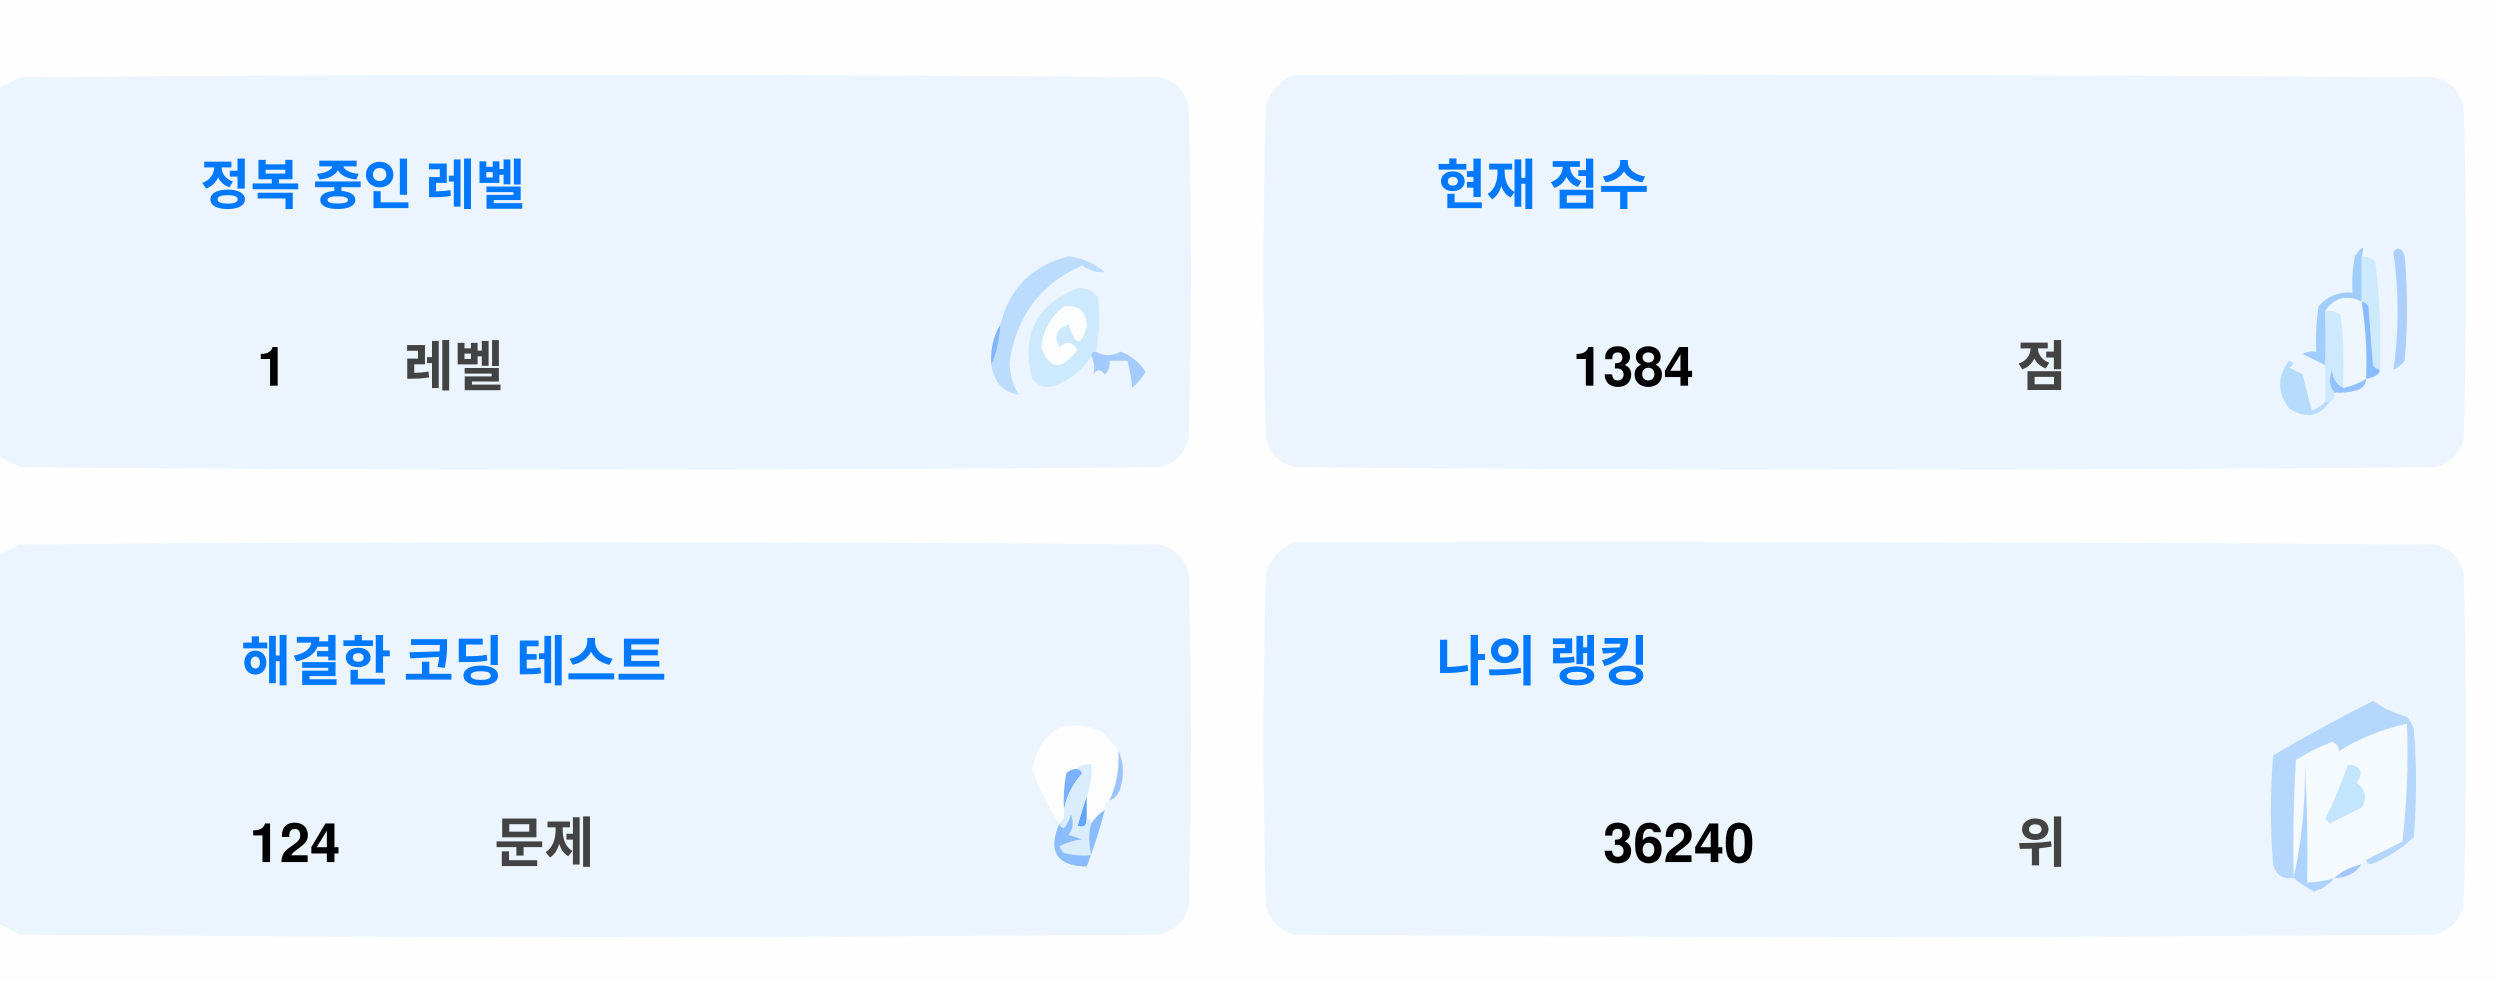
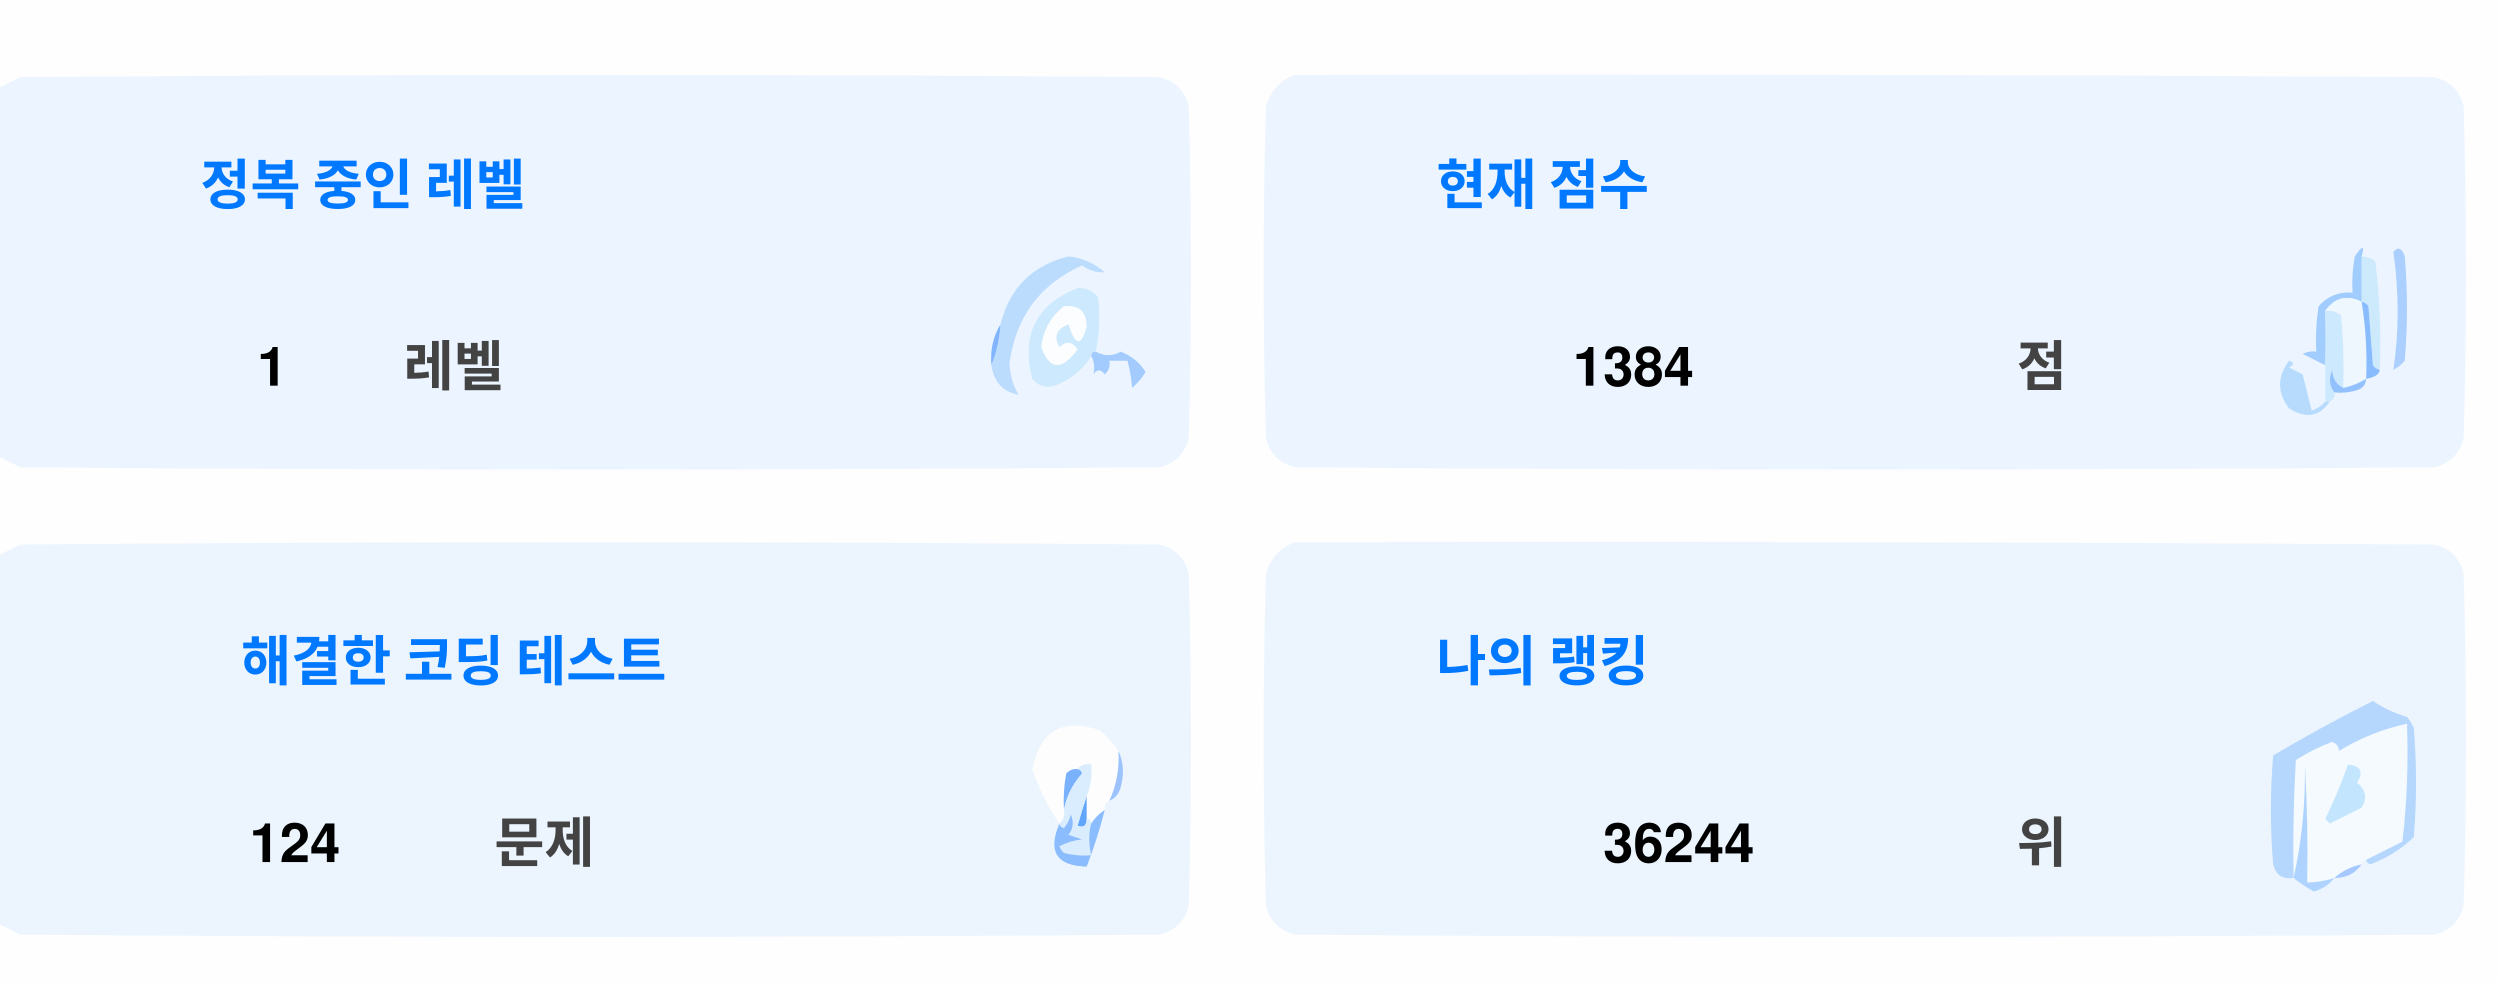
<svg xmlns="http://www.w3.org/2000/svg" version="1.1" width="551px" height="217px" style="shape-rendering:geometricPrecision; text-rendering:geometricPrecision; image-rendering:optimizeQuality; fill-rule:evenodd; clip-rule:evenodd">
  <style>.title {fill: #434343;font-size: 1rem;line-height: 1.5rem;font-weight: bold;font-family: -apple-system, BlinkMacSystemFont, Segoe UI, Helvetica, Arial, sans-serif, Apple Color Emoji, Segoe UI Emoji;}.desc {fill: #434343;font-size: 2.5rem;font-weight: bold;line-height: 1.5rem;font-family: -apple-system, BlinkMacSystemFont, Segoe UI, Helvetica, Arial, sans-serif, Apple Color Emoji, Segoe UI Emoji;}.desc-2 {fill: #434343;font-size: 1rem;font-weight: bold;line-height: 1.5rem;font-family: -apple-system, BlinkMacSystemFont, Segoe UI, Helvetica, Arial, sans-serif, Apple Color Emoji, Segoe UI Emoji;}.text, .desc {animation: twinkling 4s ease-in-out infinite;}@keyframes twinkling {40% { opacity: 1; }50% { opacity: 0.5; }60% { opacity: 1; }70% { opacity: 0.5; }80% { opacity: 1; }}</style>
  <g>
    <path style="opacity:1" fill="#fefefe" d="M -0.5,-0.5 C 183.167,-0.5 366.833,-0.5 550.5,-0.5C 550.5,71.833 550.5,144.167 550.5,216.5C 366.833,216.5 183.167,216.5 -0.5,216.5C -0.5,212.167 -0.5,207.833 -0.5,203.5C 1.14,204.32 2.807,205.153 4.5,206C 88.167,206.667 171.833,206.667 255.5,206C 259,205.167 261.167,203 262,199.5C 262.667,175.167 262.667,150.833 262,126.5C 261.167,123 259,120.833 255.5,120C 171.833,119.333 88.167,119.333 4.5,120C 2.807,120.847 1.14,121.68 -0.5,122.5C -0.5,115.167 -0.5,107.833 -0.5,100.5C 1.14,101.32 2.807,102.153 4.5,103C 88.167,103.667 171.833,103.667 255.5,103C 259,102.167 261.167,100 262,96.5C 262.667,72.167 262.667,47.833 262,23.5C 261.167,20 259,17.833 255.5,17C 171.833,16.333 88.167,16.333 4.5,17C 2.807,17.847 1.14,18.68 -0.5,19.5C -0.5,12.833 -0.5,6.167 -0.5,-0.5 Z" />
  </g>
  <g>
    <path style="opacity:1" fill="#ecf5ff" d="M -0.5,100.5 C -0.5,73.5 -0.5,46.5 -0.5,19.5C 1.14,18.68 2.807,17.847 4.5,17C 88.167,16.333 171.833,16.333 255.5,17C 259,17.833 261.167,20 262,23.5C 262.667,47.833 262.667,72.167 262,96.5C 261.167,100 259,102.167 255.5,103C 171.833,103.667 88.167,103.667 4.5,103C 2.807,102.153 1.14,101.32 -0.5,100.5 Z" />
  </g>
  <g>
    <path style="opacity:1" fill="#ecf5ff" d="M 285.5,16.5 C 369.167,16.333 452.834,16.5 536.5,17C 540,17.833 542.167,20 543,23.5C 543.667,47.833 543.667,72.167 543,96.5C 542.167,100 540,102.167 536.5,103C 452.833,103.667 369.167,103.667 285.5,103C 282,102.167 279.833,100 279,96.5C 278.333,72.167 278.333,47.833 279,23.5C 280.018,19.985 282.185,17.652 285.5,16.5 Z" />
  </g>
  <g>
    <path style="opacity:1" fill="#cdeafd" d="M 520.5,56.5 C 521.583,56.539 522.583,56.873 523.5,57.5C 524.498,65.472 524.831,73.472 524.5,81.5C 523.883,81.389 523.383,81.056 523,80.5C 522.667,76.167 522.333,71.833 522,67.5C 521.617,66.944 521.117,66.611 520.5,66.5C 520.5,63.167 520.5,59.833 520.5,56.5 Z" />
  </g>
  <g>
    <path style="opacity:1" fill="#abcfff" d="M 527.5,55.5 C 528.566,54.308 529.399,54.641 530,56.5C 530.667,64.167 530.667,71.833 530,79.5C 529.311,80.357 528.478,81.023 527.5,81.5C 528.758,73.08 528.758,64.414 527.5,55.5 Z" />
  </g>
  <g>
    <path style="opacity:1" fill="#bbdcfd" d="M 218.5,80.5 C 219.657,77.727 220.324,74.727 220.5,71.5C 222.49,63.51 227.49,58.51 235.5,56.5C 238.528,56.847 241.194,58.014 243.5,60C 241.744,60.141 240.078,59.641 238.5,58.5C 229.247,62.607 223.914,69.773 222.5,80C 222.565,82.526 223.232,84.859 224.5,87C 221.07,86.397 219.07,84.231 218.5,80.5 Z" />
  </g>
  <g>
    <path style="opacity:1" fill="#cde9fd" d="M 241.5,77.5 C 240.833,77.5 240.5,77.833 240.5,78.5C 238.628,81.529 235.961,83.695 232.5,85C 230.536,85.624 228.869,85.124 227.5,83.5C 225.021,73.791 228.354,67.124 237.5,63.5C 239.374,63.39 240.874,64.056 242,65.5C 242.497,69.524 242.331,73.524 241.5,77.5 Z" />
  </g>
  <g>
    <path style="opacity:1" fill="#fcfdfe" d="M 234.5,67.5 C 237.826,67.162 239.493,68.662 239.5,72C 238.334,76.434 237,76.267 235.5,71.5C 232.832,72.515 232.166,74.182 233.5,76.5C 235.017,75.089 236.351,75.256 237.5,77C 234.006,81.771 231.34,81.605 229.5,76.5C 229.904,72.771 231.571,69.771 234.5,67.5 Z" />
  </g>
  <g>
    <path style="opacity:1" fill="#a1ccfe" d="M 520.5,56.5 C 520.5,59.833 520.5,63.167 520.5,66.5C 517.238,64.922 514.572,65.589 512.5,68.5C 512.617,72.81 512.617,76.81 512.5,80.5C 510.86,79.68 509.193,78.847 507.5,78C 508.448,77.517 509.448,77.35 510.5,77.5C 510.335,74.15 510.502,70.817 511,67.5C 512.995,65.253 515.495,64.253 518.5,64.5C 518.336,61.813 518.503,59.146 519,56.5C 520.731,53.969 521.231,53.969 520.5,56.5 Z" />
  </g>
  <g>
    <path style="opacity:1" fill="#cde9fd" d="M 512.5,68.5 C 513.822,68.33 514.989,68.663 516,69.5C 516.499,74.823 516.666,80.156 516.5,85.5C 514.955,84.77 514.122,83.437 514,81.5C 513.22,83.387 513.387,85.054 514.5,86.5C 514.672,87.492 514.338,88.158 513.5,88.5C 513.167,88.5 512.833,88.5 512.5,88.5C 512.5,85.833 512.5,83.167 512.5,80.5C 512.617,76.81 512.617,72.81 512.5,68.5 Z" />
  </g>
  <g>
    <path style="opacity:1" fill="#eef6fe" d="M 520.5,66.5 C 521.407,72.106 521.74,77.773 521.5,83.5C 519.95,84.441 518.284,85.108 516.5,85.5C 516.666,80.156 516.499,74.823 516,69.5C 514.989,68.663 513.822,68.33 512.5,68.5C 514.572,65.589 517.238,64.922 520.5,66.5 Z" />
  </g>
  <g>
    <path style="opacity:1" fill="#88bcff" d="M 520.5,66.5 C 521.117,66.611 521.617,66.944 522,67.5C 522.333,71.833 522.667,76.167 523,80.5C 523.383,81.056 523.883,81.389 524.5,81.5C 524.445,82.469 523.445,83.136 521.5,83.5C 521.74,77.773 521.407,72.106 520.5,66.5 Z" />
  </g>
  <g>
    <path style="opacity:1" fill="#82b5fe" d="M 220.5,71.5 C 220.324,74.727 219.657,77.727 218.5,80.5C 218.215,77.171 218.882,74.171 220.5,71.5 Z" />
  </g>
  <g>
    <path style="opacity:1" fill="#a3cbfe" d="M 240.5,78.5 C 240.5,77.833 240.833,77.5 241.5,77.5C 243.391,78.536 245.224,78.536 247,77.5C 249.391,78.429 251.225,79.929 252.5,82C 251.681,83.319 250.681,84.486 249.5,85.5C 249.409,83.777 249.075,81.777 248.5,79.5C 247.167,79.5 245.833,79.5 244.5,79.5C 244.719,80.675 244.386,81.675 243.5,82.5C 242.575,81.359 241.741,81.359 241,82.5C 241.331,80.981 241.164,79.648 240.5,78.5 Z" />
  </g>
  <g>
    <path style="opacity:1" fill="#b7dbfd" d="M 512.5,88.5 C 512.833,88.5 513.167,88.5 513.5,88.5C 511.199,91.857 508.199,92.357 504.5,90C 501.872,86.535 501.872,83.035 504.5,79.5C 505.696,79.846 505.696,80.346 504.5,81C 505.5,81.5 506.5,82 507.5,82.5C 508.167,85.167 508.833,87.833 509.5,90.5C 510.739,90.058 511.739,89.391 512.5,88.5 Z" />
  </g>
  <g>
    <path style="opacity:1" fill="#92c1fe" d="M 516.5,85.5 C 518.284,85.108 519.95,84.441 521.5,83.5C 521.423,84.75 520.756,85.583 519.5,86C 517.866,86.493 516.199,86.66 514.5,86.5C 513.387,85.054 513.22,83.387 514,81.5C 514.122,83.437 514.955,84.77 516.5,85.5 Z" />
  </g>
  <g>
    <path style="opacity:1" fill="#ecf5fe" d="M -0.5,203.5 C -0.5,176.5 -0.5,149.5 -0.5,122.5C 1.14,121.68 2.807,120.847 4.5,120C 88.167,119.333 171.833,119.333 255.5,120C 259,120.833 261.167,123 262,126.5C 262.667,150.833 262.667,175.167 262,199.5C 261.167,203 259,205.167 255.5,206C 171.833,206.667 88.167,206.667 4.5,206C 2.807,205.153 1.14,204.32 -0.5,203.5 Z" />
  </g>
  <g>
    <path style="opacity:1" fill="#ecf5fe" d="M 285.5,119.5 C 369.167,119.333 452.834,119.5 536.5,120C 540,120.833 542.167,123 543,126.5C 543.667,150.833 543.667,175.167 543,199.5C 542.167,203 540,205.167 536.5,206C 452.833,206.667 369.167,206.667 285.5,206C 282,205.167 279.833,203 279,199.5C 278.333,175.167 278.333,150.833 279,126.5C 280.018,122.985 282.185,120.652 285.5,119.5 Z" />
  </g>
  <g>
    <path style="opacity:1" fill="#fdfdfe" d="M 246.5,165.5 C 246.758,169.367 246.092,173.034 244.5,176.5C 243.662,176.842 243.328,177.508 243.5,178.5C 242.272,179.306 241.272,180.306 240.5,181.5C 240.5,180.833 240.167,180.5 239.5,180.5C 239.5,178.833 239.5,177.167 239.5,175.5C 240.369,173.283 240.702,170.95 240.5,168.5C 239.209,168.263 238.209,168.596 237.5,169.5C 236.504,169.414 235.671,169.748 235,170.5C 234.503,173.146 234.336,175.813 234.5,178.5C 234.737,179.791 234.404,180.791 233.5,181.5C 230.986,177.806 228.986,173.806 227.5,169.5C 229.309,160.957 234.309,158.124 242.5,161C 244.07,162.397 245.404,163.897 246.5,165.5 Z" />
  </g>
  <g>
    <path style="opacity:1" fill="#f5faff" d="M 521.5,189.5 C 520.833,189.5 520.5,189.833 520.5,190.5C 518.181,190.992 516.181,191.992 514.5,193.5C 512.565,194.15 510.565,194.483 508.5,194.5C 508.666,185.827 508.5,177.16 508,168.5C 508.141,177.227 507.308,185.56 505.5,193.5C 505.334,184.827 505.5,176.16 506,167.5C 508.527,165.903 511.194,164.57 514,163.5C 515.011,163.892 515.511,164.559 515.5,165.5C 520.21,162.641 525.21,160.641 530.5,159.5C 530.831,168.192 530.498,176.859 529.5,185.5C 526.807,186.847 524.14,188.18 521.5,189.5 Z" />
  </g>
  <g>
    <path style="opacity:1" fill="#b6d7fd" d="M 521.5,189.5 C 524.14,188.18 526.807,186.847 529.5,185.5C 530.498,176.859 530.831,168.192 530.5,159.5C 525.21,160.641 520.21,162.641 515.5,165.5C 515.511,164.559 515.011,163.892 514,163.5C 511.194,164.57 508.527,165.903 506,167.5C 505.5,176.16 505.334,184.827 505.5,193.5C 503.089,193.863 501.589,192.863 501,190.5C 500.333,182.5 500.333,174.5 501,166.5C 508.173,162.246 515.507,158.246 523,154.5C 525.304,156.068 527.804,157.235 530.5,158C 531.126,158.75 531.626,159.584 532,160.5C 532.667,168.5 532.667,176.5 532,184.5C 529.292,187.111 526.125,189.111 522.5,190.5C 521.893,190.376 521.56,190.043 521.5,189.5 Z" />
  </g>
  <g>
    <path style="opacity:1" fill="#c3e5fe" d="M 517.5,168.5 C 520.317,168.801 520.984,170.134 519.5,172.5C 521.439,174.122 521.772,175.956 520.5,178C 518.167,179.167 515.833,180.333 513.5,181.5C 513.167,181.167 512.833,180.833 512.5,180.5C 514.414,176.515 516.081,172.515 517.5,168.5 Z" />
  </g>
  <g>
    <path style="opacity:1" fill="#7ab1fc" d="M 237.5,169.5 C 238.043,169.56 238.376,169.893 238.5,170.5C 236.395,172.836 235.062,175.503 234.5,178.5C 234.336,175.813 234.503,173.146 235,170.5C 235.671,169.748 236.504,169.414 237.5,169.5 Z" />
  </g>
  <g>
    <path style="opacity:1" fill="#afd3ff" d="M 514.5,193.5 C 513.378,194.947 511.878,195.947 510,196.5C 508.348,195.601 506.848,194.601 505.5,193.5C 507.308,185.56 508.141,177.227 508,168.5C 508.5,177.16 508.666,185.827 508.5,194.5C 510.565,194.483 512.565,194.15 514.5,193.5 Z" />
  </g>
  <g>
    <path style="opacity:1" fill="#9cc3fd" d="M 246.5,165.5 C 247.634,167.966 247.801,170.633 247,173.5C 246.623,174.942 245.79,175.942 244.5,176.5C 246.092,173.034 246.758,169.367 246.5,165.5 Z" />
  </g>
  <g>
    <path style="opacity:1" fill="#62a6fc" d="M 239.5,175.5 C 239.5,177.167 239.5,178.833 239.5,180.5C 239.483,182.028 238.816,182.528 237.5,182C 238.117,179.723 238.784,177.556 239.5,175.5 Z" />
  </g>
  <g>
    <path style="opacity:1" fill="#daedfe" d="M 237.5,169.5 C 238.209,168.596 239.209,168.263 240.5,168.5C 240.702,170.95 240.369,173.283 239.5,175.5C 238.784,177.556 238.117,179.723 237.5,182C 238.816,182.528 239.483,182.028 239.5,180.5C 240.167,180.5 240.5,180.833 240.5,181.5C 239.918,183.669 239.918,186.002 240.5,188.5C 238.473,188.662 236.473,188.495 234.5,188C 234.043,187.586 233.709,187.086 233.5,186.5C 235.078,185.702 236.744,185.202 238.5,185C 237.5,184.667 236.5,184.333 235.5,184C 236.554,182.612 236.72,181.112 236,179.5C 235.751,180.624 235.251,181.624 234.5,182.5C 233.893,182.376 233.56,182.043 233.5,181.5C 234.404,180.791 234.737,179.791 234.5,178.5C 235.062,175.503 236.395,172.836 238.5,170.5C 238.376,169.893 238.043,169.56 237.5,169.5 Z" />
  </g>
  <g>
    <path style="opacity:1" fill="#8bbcfd" d="M 243.5,178.5 C 242.395,182.803 241.062,186.969 239.5,191C 232.857,190.847 230.857,187.68 233.5,181.5C 233.56,182.043 233.893,182.376 234.5,182.5C 235.251,181.624 235.751,180.624 236,179.5C 236.72,181.112 236.554,182.612 235.5,184C 236.5,184.333 237.5,184.667 238.5,185C 236.744,185.202 235.078,185.702 233.5,186.5C 233.709,187.086 234.043,187.586 234.5,188C 236.473,188.495 238.473,188.662 240.5,188.5C 239.918,186.002 239.918,183.669 240.5,181.5C 241.272,180.306 242.272,179.306 243.5,178.5 Z" />
  </g>
  <g>
    <path style="opacity:1" fill="#a4c8ff" d="M 520.5,190.5 C 519.089,192.539 517.089,193.539 514.5,193.5C 516.181,191.992 518.181,190.992 520.5,190.5 Z" />
  </g>
  <text text-anchor="middle" x="80" y="45" class="title" style="fill:#0078ff;" stroke="#none" stroke-width="1">정복 중인 레벨</text>
  <text text-anchor="middle" x="60" y="85" class="desc" style="fill:#000000;" stroke="#none" stroke-width="1">1</text>
  <text text-anchor="middle" x="100" y="85" class="desc-2" style="fill:#434343;" stroke="#none" stroke-width="1">레벨</text>
  <text text-anchor="middle" x="340" y="45" class="title" style="fill:#0078ff;" stroke="#none" stroke-width="1">현재 점수</text>
  <text text-anchor="middle" x="360" y="85" class="desc" style="fill:#000000;" stroke="#none" stroke-width="1">1384</text>
  <text text-anchor="middle" x="450" y="85" class="desc-2" style="fill:#434343;" stroke="#none" stroke-width="1">점</text>
  <text text-anchor="middle" x="100" y="150" class="title" style="fill:#0078ff;" stroke="#none" stroke-width="1">해결한 코딩 테스트</text>
  <text text-anchor="middle" x="65" y="190" class="desc" style="fill:#000000;" stroke="#none" stroke-width="1">124</text>
  <text text-anchor="middle" x="120" y="190" class="desc-2" style="fill:#434343;" stroke="#none" stroke-width="1">문제</text>
  <text text-anchor="middle" x="340" y="150" class="title" style="fill:#0078ff;" stroke="#none" stroke-width="1">나의 랭킹</text>
-   <text text-anchor="middle" x="370" y="190" class="desc" style="fill:#000000;" stroke="#none" stroke-width="1">36240</text>
+   <text text-anchor="middle" x="370" y="190" class="desc" style="fill:#000000;" stroke="#none" stroke-width="1">36244</text>
  <text text-anchor="middle" x="450" y="190" class="desc-2" style="fill:#434343;" stroke="#none" stroke-width="1">위</text>
</svg>
